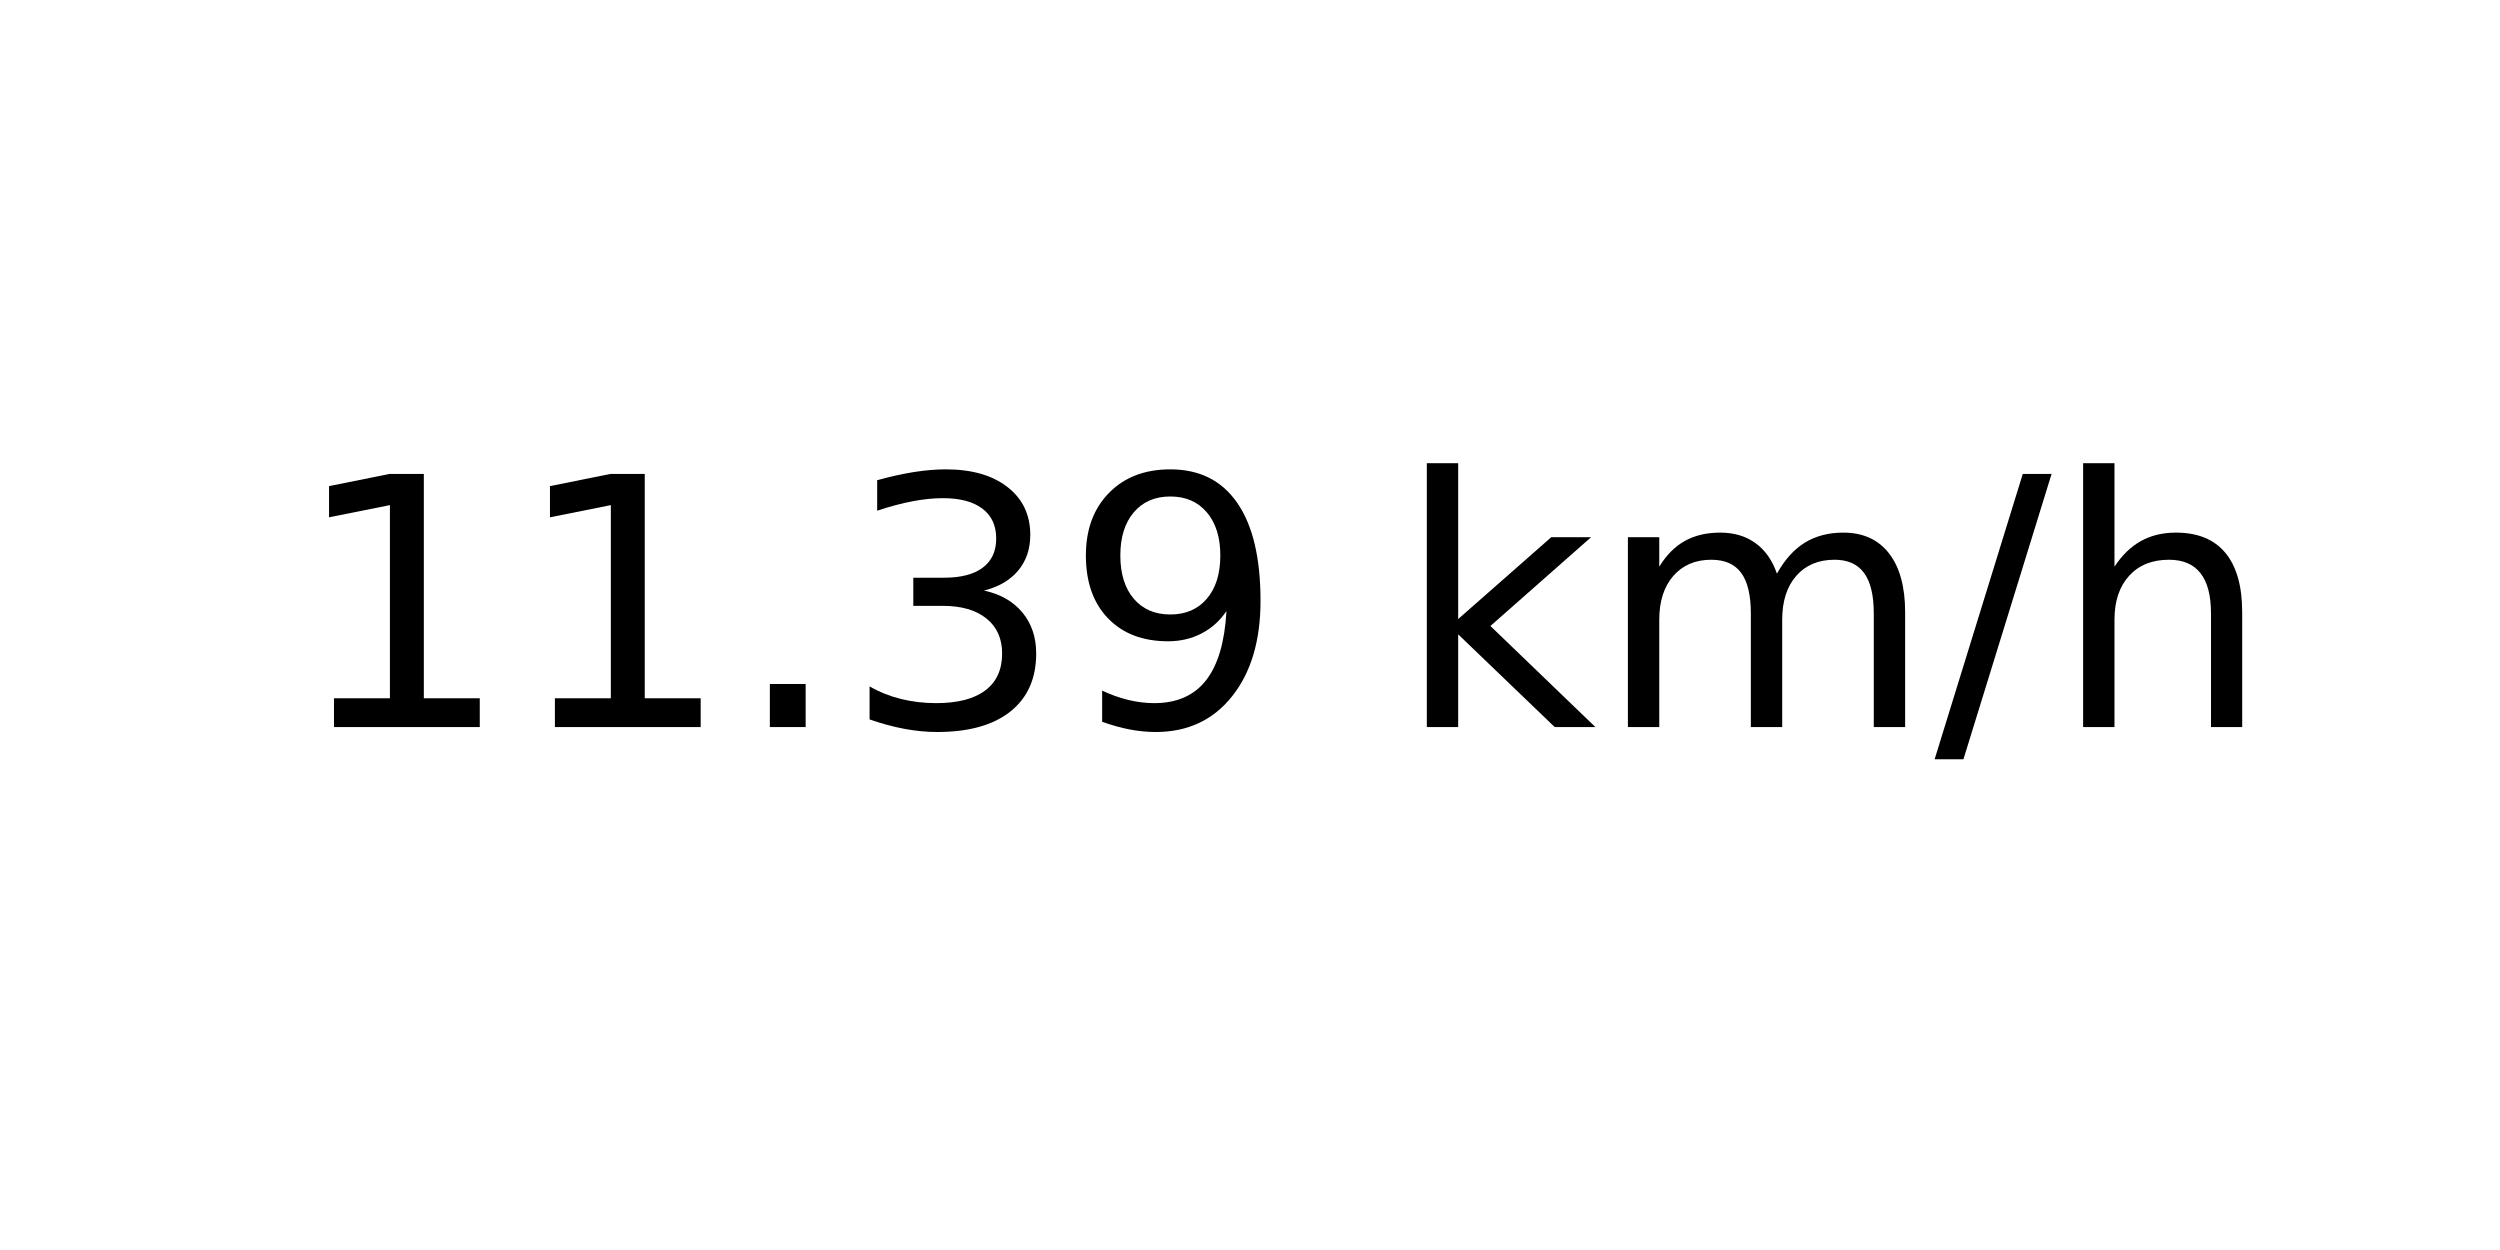
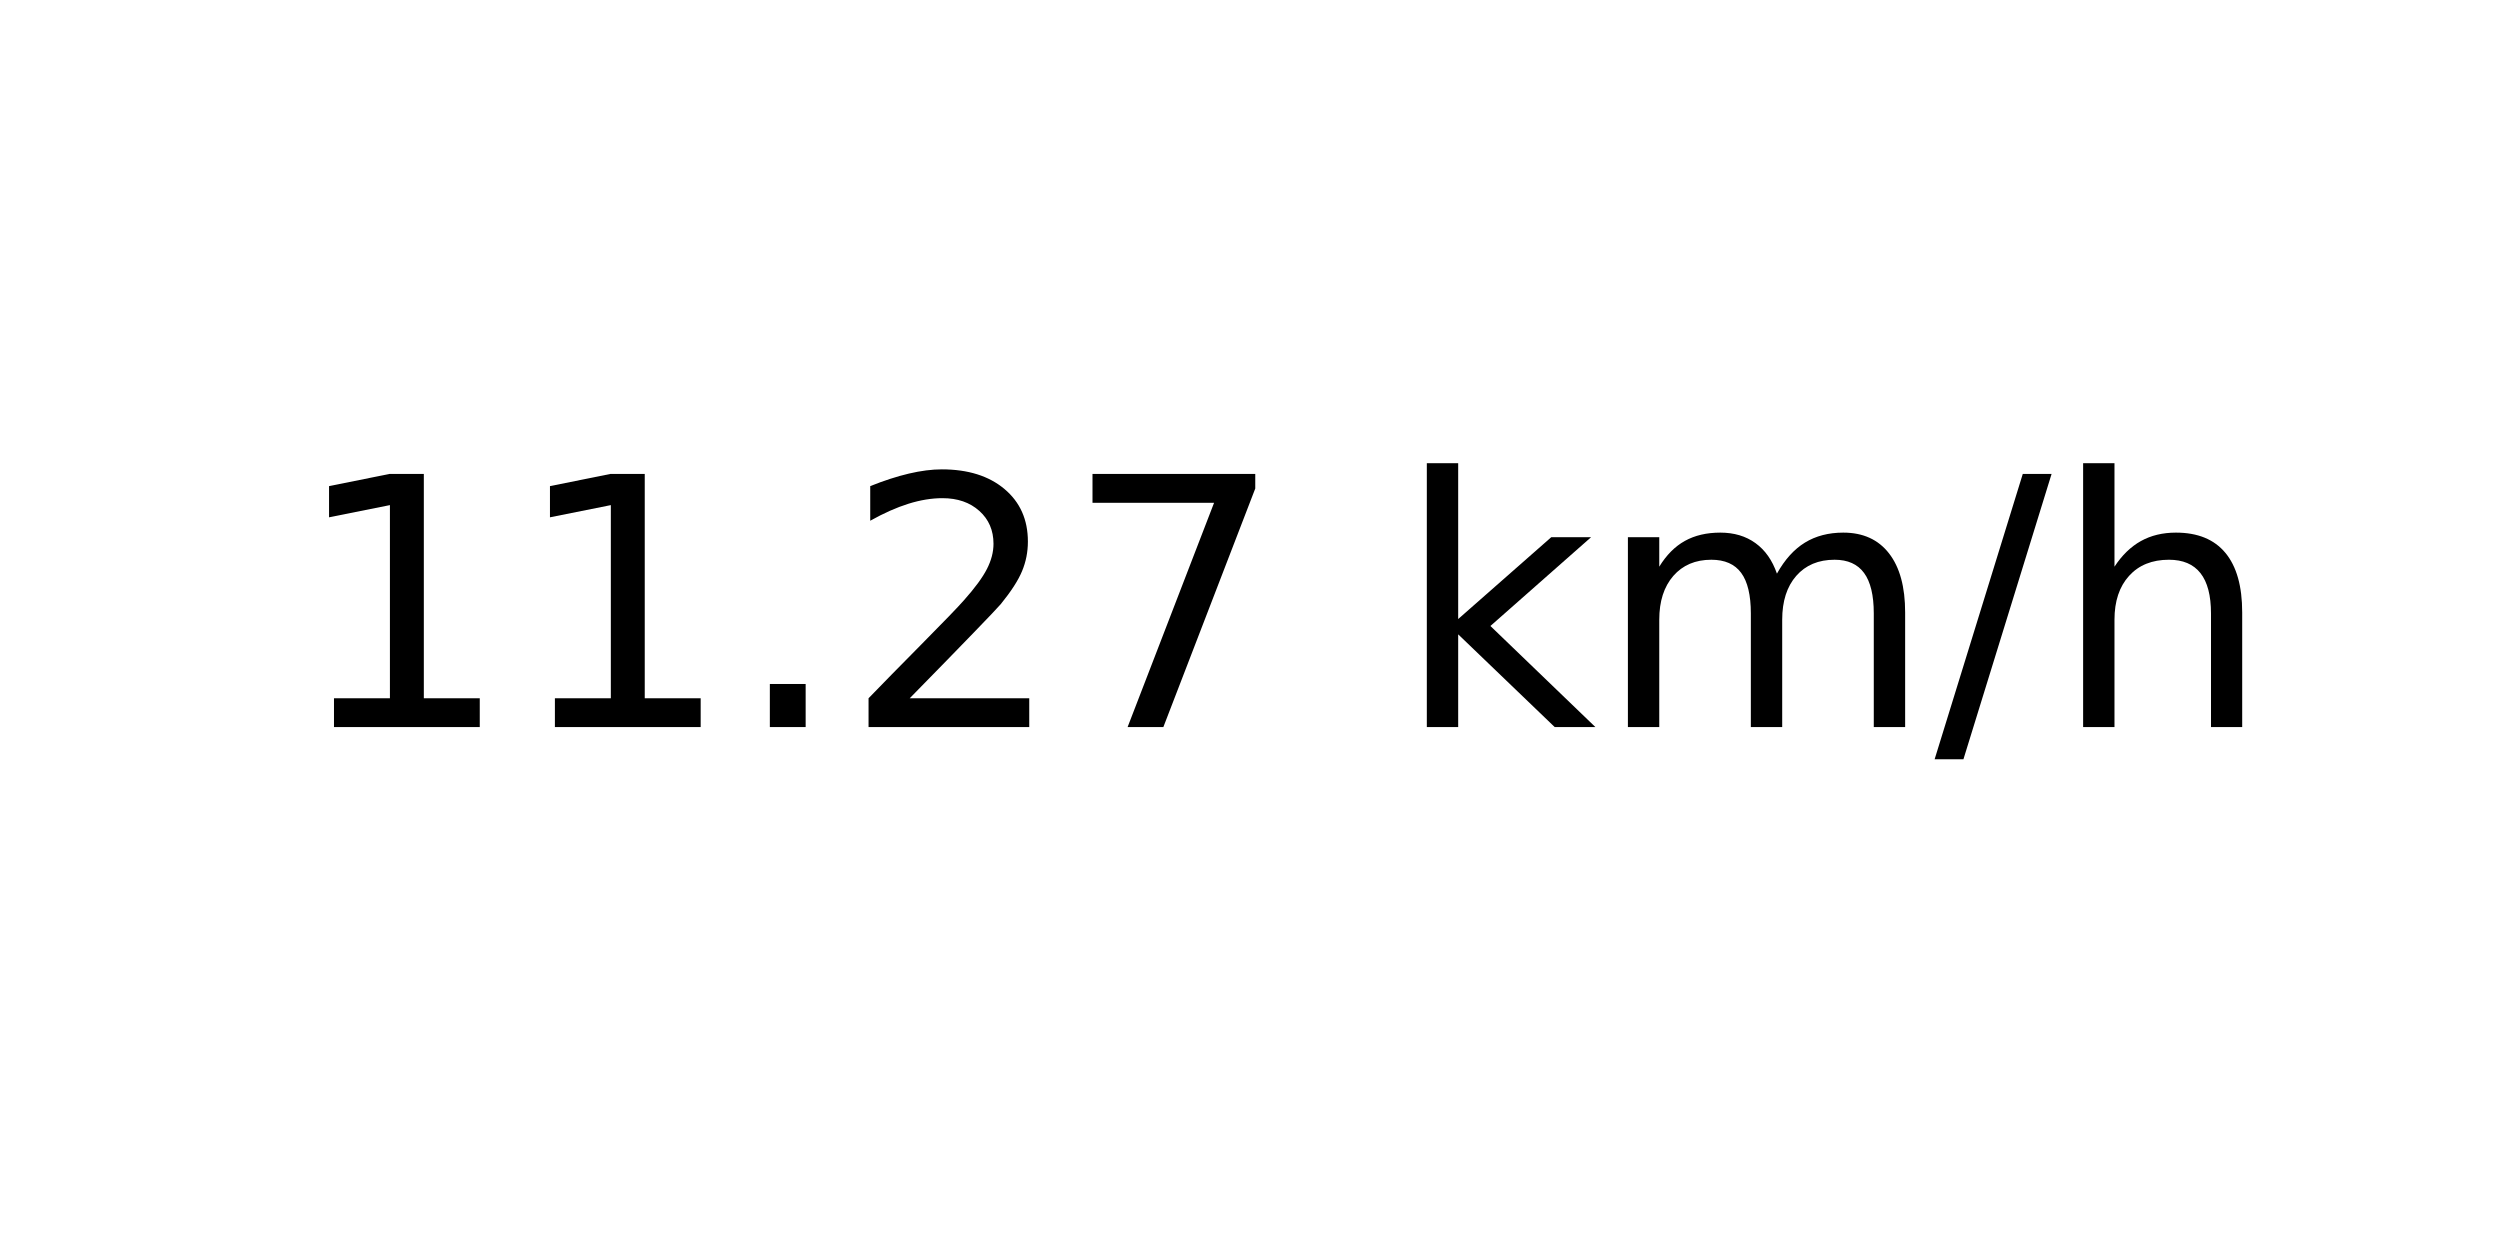
<svg xmlns="http://www.w3.org/2000/svg" xmlns:xlink="http://www.w3.org/1999/xlink" width="72pt" height="36pt" viewBox="0 0 72 36" version="1.1">
  <defs>
    <style type="text/css">*{stroke-linejoin: round; stroke-linecap: butt}</style>
  </defs>
  <g id="figure_1">
    <g id="axes_1">
      <g id="text_1">
        <g transform="translate(8.378125 20.93937) scale(0.1 -0.1)">
          <defs>
            <path id="DejaVuSans-31" d="M 794 531  L 1825 531  L 1825 4091  L 703 3866  L 703 4441  L 1819 4666  L 2450 4666  L 2450 531  L 3481 531  L 3481 0  L 794 0  L 794 531  z " transform="scale(0.015625)" />
            <path id="DejaVuSans-2e" d="M 684 794  L 1344 794  L 1344 0  L 684 0  L 684 794  z " transform="scale(0.015625)" />
-             <path id="DejaVuSans-33" d="M 2597 2516  Q 3050 2419 3304 2112  Q 3559 1806 3559 1356  Q 3559 666 3084 287  Q 2609 -91 1734 -91  Q 1441 -91 1130 -33  Q 819 25 488 141  L 488 750  Q 750 597 1062 519  Q 1375 441 1716 441  Q 2309 441 2620 675  Q 2931 909 2931 1356  Q 2931 1769 2642 2001  Q 2353 2234 1838 2234  L 1294 2234  L 1294 2753  L 1863 2753  Q 2328 2753 2575 2939  Q 2822 3125 2822 3475  Q 2822 3834 2567 4026  Q 2313 4219 1838 4219  Q 1578 4219 1281 4162  Q 984 4106 628 3988  L 628 4550  Q 988 4650 1302 4700  Q 1616 4750 1894 4750  Q 2613 4750 3031 4423  Q 3450 4097 3450 3541  Q 3450 3153 3228 2886  Q 3006 2619 2597 2516  z " transform="scale(0.015625)" />
-             <path id="DejaVuSans-39" d="M 703 97  L 703 672  Q 941 559 1184 500  Q 1428 441 1663 441  Q 2288 441 2617 861  Q 2947 1281 2994 2138  Q 2813 1869 2534 1725  Q 2256 1581 1919 1581  Q 1219 1581 811 2004  Q 403 2428 403 3163  Q 403 3881 828 4315  Q 1253 4750 1959 4750  Q 2769 4750 3195 4129  Q 3622 3509 3622 2328  Q 3622 1225 3098 567  Q 2575 -91 1691 -91  Q 1453 -91 1209 -44  Q 966 3 703 97  z M 1959 2075  Q 2384 2075 2632 2365  Q 2881 2656 2881 3163  Q 2881 3666 2632 3958  Q 2384 4250 1959 4250  Q 1534 4250 1286 3958  Q 1038 3666 1038 3163  Q 1038 2656 1286 2365  Q 1534 2075 1959 2075  z " transform="scale(0.015625)" />
+             <path id="DejaVuSans-32" d="M 1228 531  L 3431 531  L 3431 0  L 469 0  L 469 531  Q 828 903 1448 1529  Q 2069 2156 2228 2338  Q 2531 2678 2651 2914  Q 2772 3150 2772 3378  Q 2772 3750 2511 3984  Q 2250 4219 1831 4219  Q 1534 4219 1204 4116  Q 875 4013 500 3803  L 500 4441  Q 881 4594 1212 4672  Q 1544 4750 1819 4750  Q 2544 4750 2975 4387  Q 3406 4025 3406 3419  Q 3406 3131 3298 2873  Q 3191 2616 2906 2266  Q 2828 2175 2409 1742  Q 1991 1309 1228 531  z " transform="scale(0.015625)" />
+             <path id="DejaVuSans-37" d="M 525 4666  L 3525 4666  L 3525 4397  L 1831 0  L 1172 0  L 2766 4134  L 525 4134  L 525 4666  z " transform="scale(0.015625)" />
            <path id="DejaVuSans-20" transform="scale(0.015625)" />
            <path id="DejaVuSans-6b" d="M 581 4863  L 1159 4863  L 1159 1991  L 2875 3500  L 3609 3500  L 1753 1863  L 3688 0  L 2938 0  L 1159 1709  L 1159 0  L 581 0  L 581 4863  z " transform="scale(0.015625)" />
            <path id="DejaVuSans-6d" d="M 3328 2828  Q 3544 3216 3844 3400  Q 4144 3584 4550 3584  Q 5097 3584 5394 3201  Q 5691 2819 5691 2113  L 5691 0  L 5113 0  L 5113 2094  Q 5113 2597 4934 2840  Q 4756 3084 4391 3084  Q 3944 3084 3684 2787  Q 3425 2491 3425 1978  L 3425 0  L 2847 0  L 2847 2094  Q 2847 2600 2669 2842  Q 2491 3084 2119 3084  Q 1678 3084 1418 2786  Q 1159 2488 1159 1978  L 1159 0  L 581 0  L 581 3500  L 1159 3500  L 1159 2956  Q 1356 3278 1631 3431  Q 1906 3584 2284 3584  Q 2666 3584 2933 3390  Q 3200 3197 3328 2828  z " transform="scale(0.015625)" />
            <path id="DejaVuSans-2f" d="M 1625 4666  L 2156 4666  L 531 -594  L 0 -594  L 1625 4666  z " transform="scale(0.015625)" />
            <path id="DejaVuSans-68" d="M 3513 2113  L 3513 0  L 2938 0  L 2938 2094  Q 2938 2591 2744 2837  Q 2550 3084 2163 3084  Q 1697 3084 1428 2787  Q 1159 2491 1159 1978  L 1159 0  L 581 0  L 581 4863  L 1159 4863  L 1159 2956  Q 1366 3272 1645 3428  Q 1925 3584 2291 3584  Q 2894 3584 3203 3211  Q 3513 2838 3513 2113  z " transform="scale(0.015625)" />
          </defs>
          <use xlink:href="#DejaVuSans-31" />
          <use xlink:href="#DejaVuSans-31" x="63.623" />
          <use xlink:href="#DejaVuSans-2e" x="127.246" />
-           <use xlink:href="#DejaVuSans-33" x="159.033" />
-           <use xlink:href="#DejaVuSans-39" x="222.656" />
+           <use xlink:href="#DejaVuSans-32" x="159.033" />
+           <use xlink:href="#DejaVuSans-37" x="222.656" />
          <use xlink:href="#DejaVuSans-20" x="286.279" />
          <use xlink:href="#DejaVuSans-6b" x="318.066" />
          <use xlink:href="#DejaVuSans-6d" x="375.977" />
          <use xlink:href="#DejaVuSans-2f" x="473.389" />
          <use xlink:href="#DejaVuSans-68" x="507.08" />
        </g>
      </g>
    </g>
  </g>
</svg>
